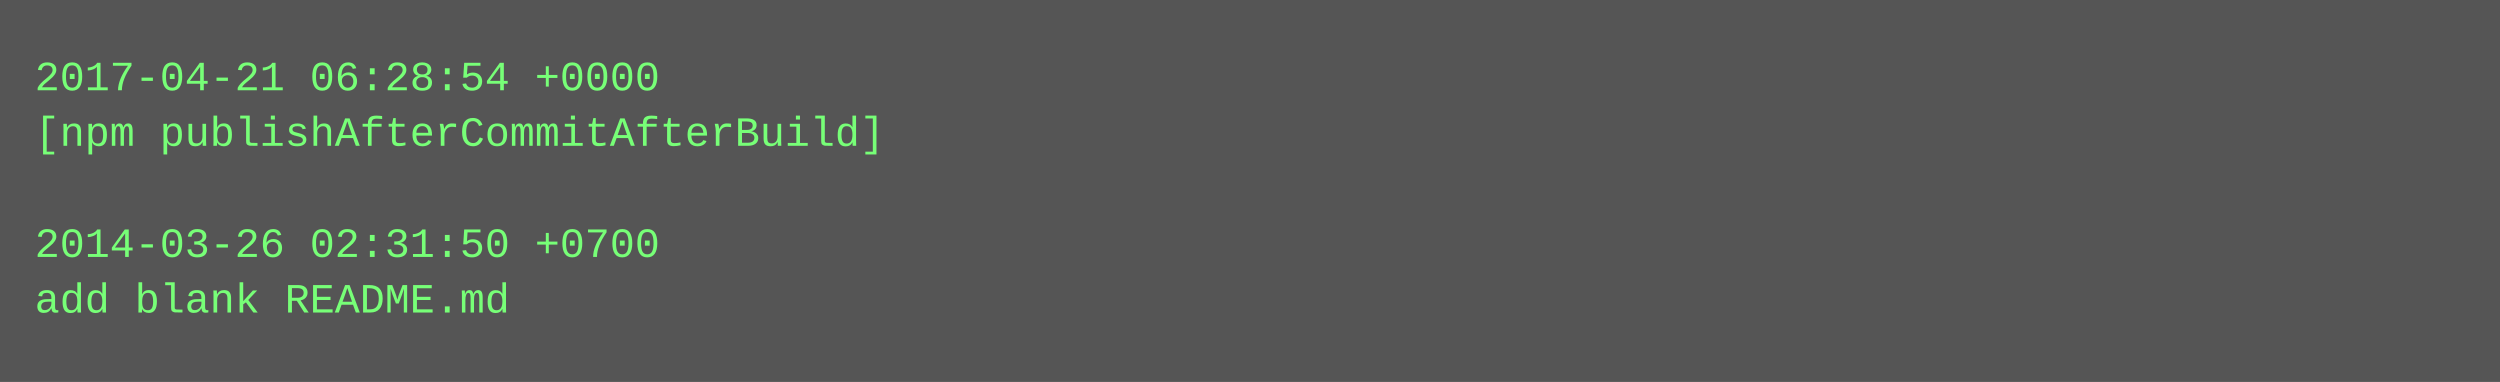
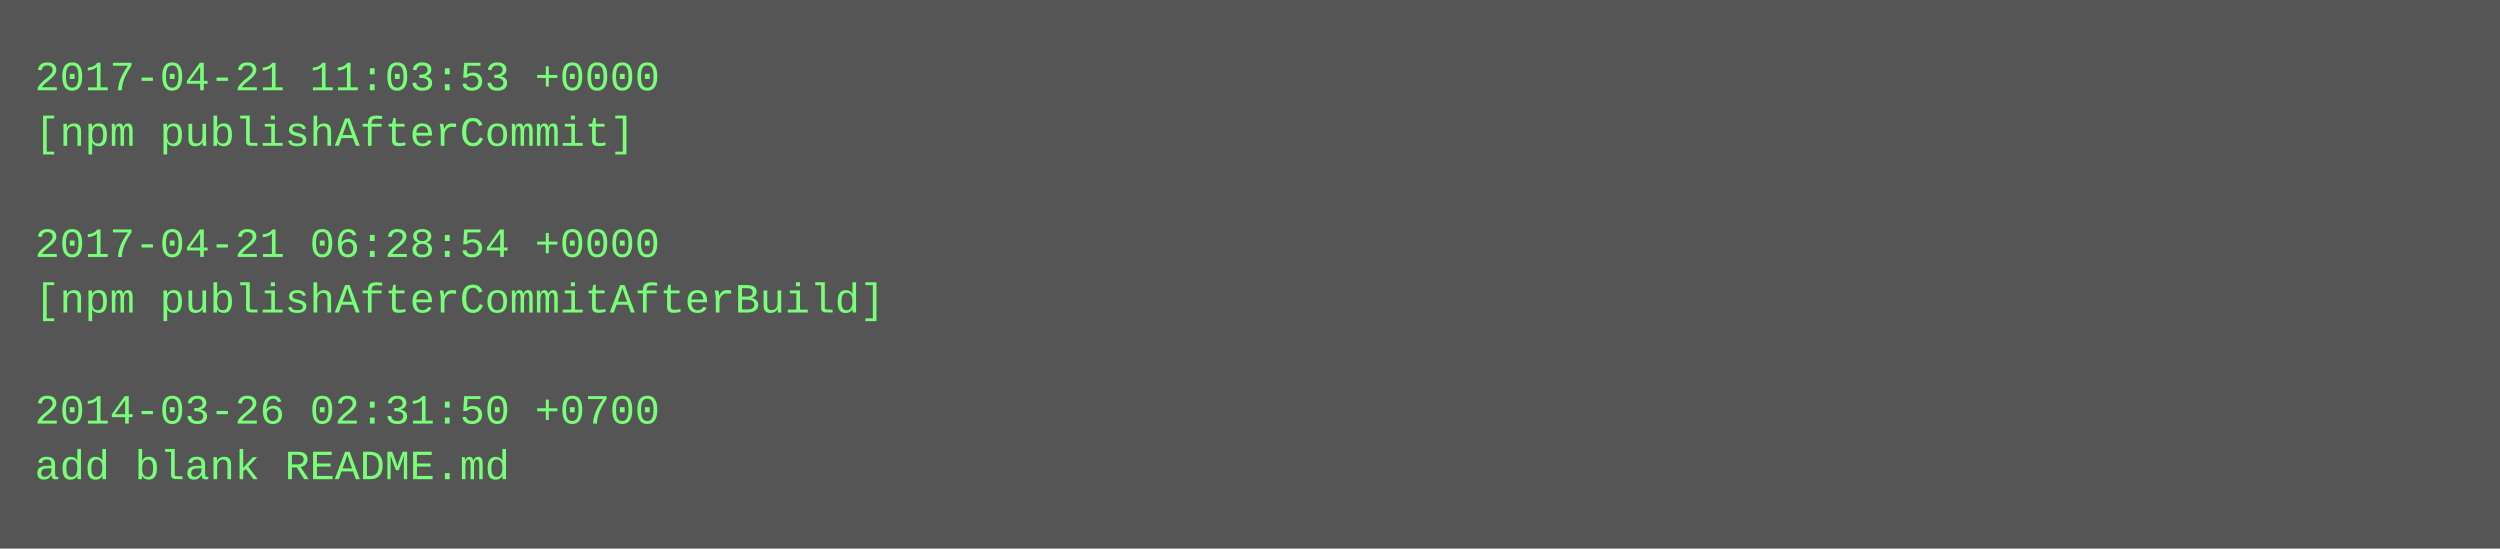
- <svg xmlns="http://www.w3.org/2000/svg" height="110" width="720">
-   <rect height="110" fill="#555" width="720" />
+ <svg xmlns="http://www.w3.org/2000/svg" height="158" width="720">
+   <rect height="158" fill="#555" width="720" />
  <text fill="#7f7" font-family="Courier New" font-size="12" xml:space="preserve">
-     <tspan x="10" y="26">2017-04-21 06:28:54 +0000</tspan>
-     <tspan x="10" y="42">[npm publishAfterCommitAfterBuild]</tspan>
+     <tspan x="10" y="26">2017-04-21 11:03:53 +0000</tspan>
+     <tspan x="10" y="42">[npm publishAfterCommit]</tspan>
    <tspan x="10" y="58" />
-     <tspan x="10" y="74">2014-03-26 02:31:50 +0700</tspan>
-     <tspan x="10" y="90">add blank README.md</tspan>
+     <tspan x="10" y="74">2017-04-21 06:28:54 +0000</tspan>
+     <tspan x="10" y="90">[npm publishAfterCommitAfterBuild]</tspan>
+     <tspan x="10" y="106" />
+     <tspan x="10" y="122">2014-03-26 02:31:50 +0700</tspan>
+     <tspan x="10" y="138">add blank README.md</tspan>
  </text>
</svg>
